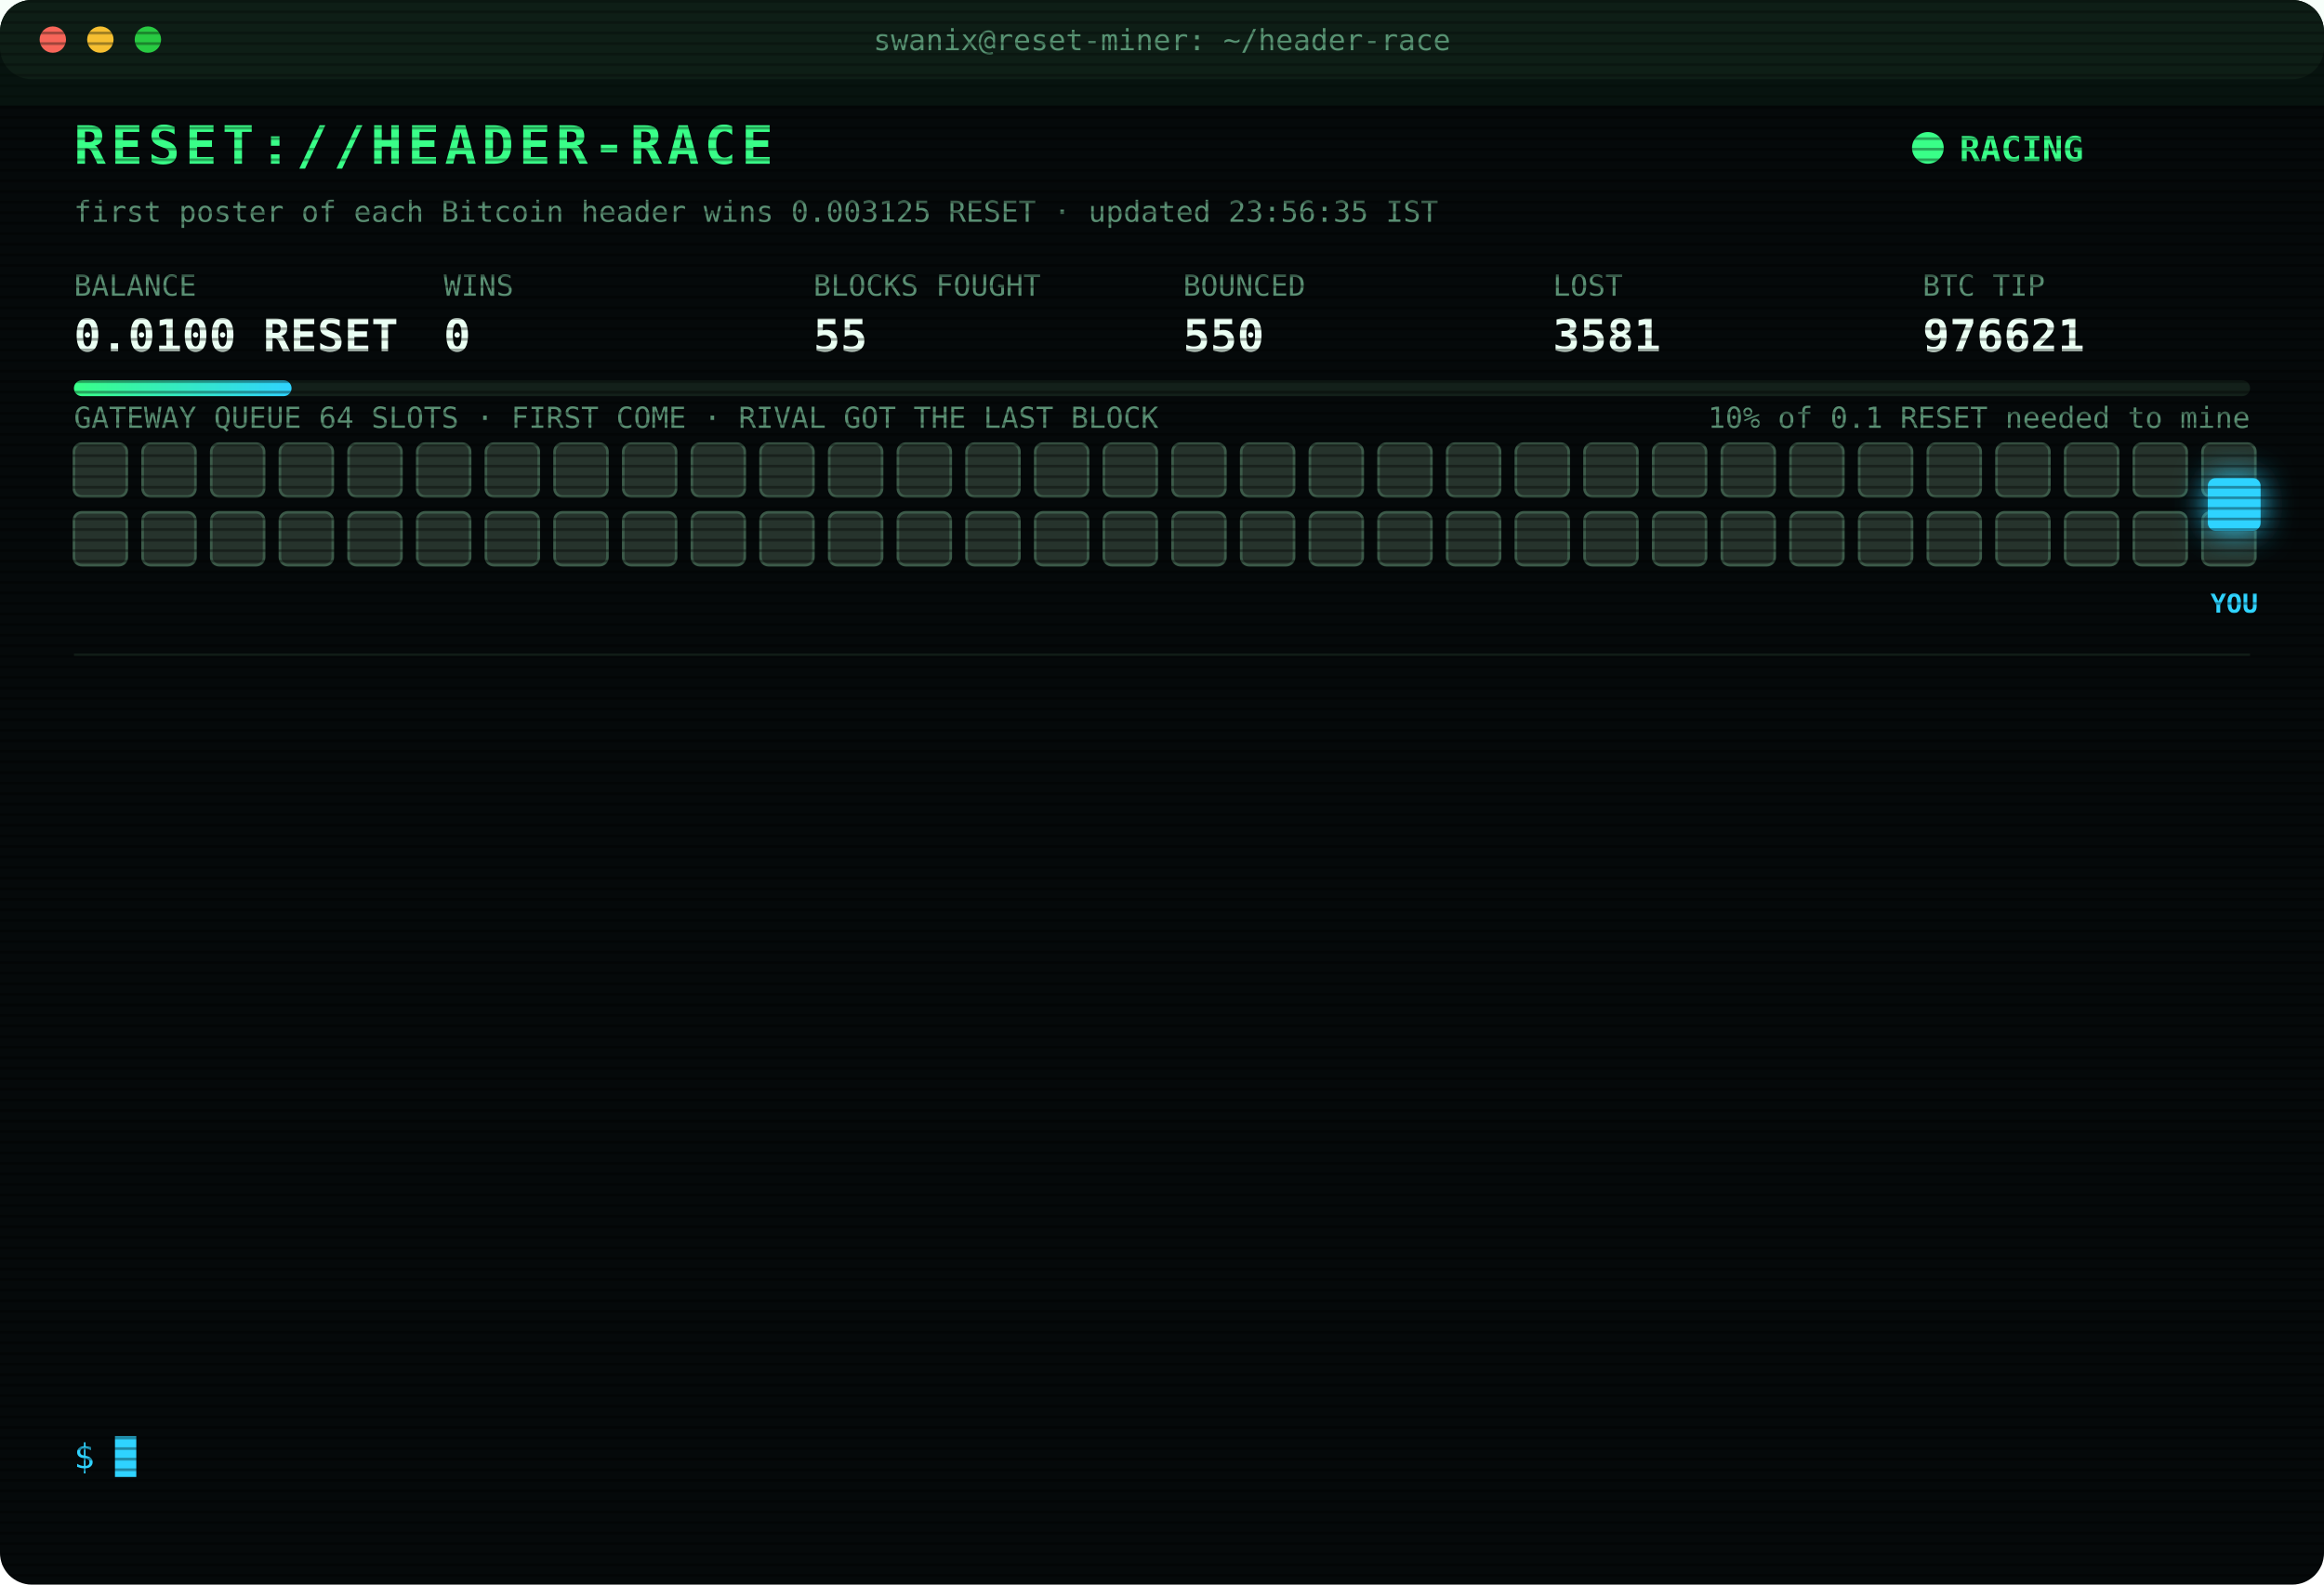
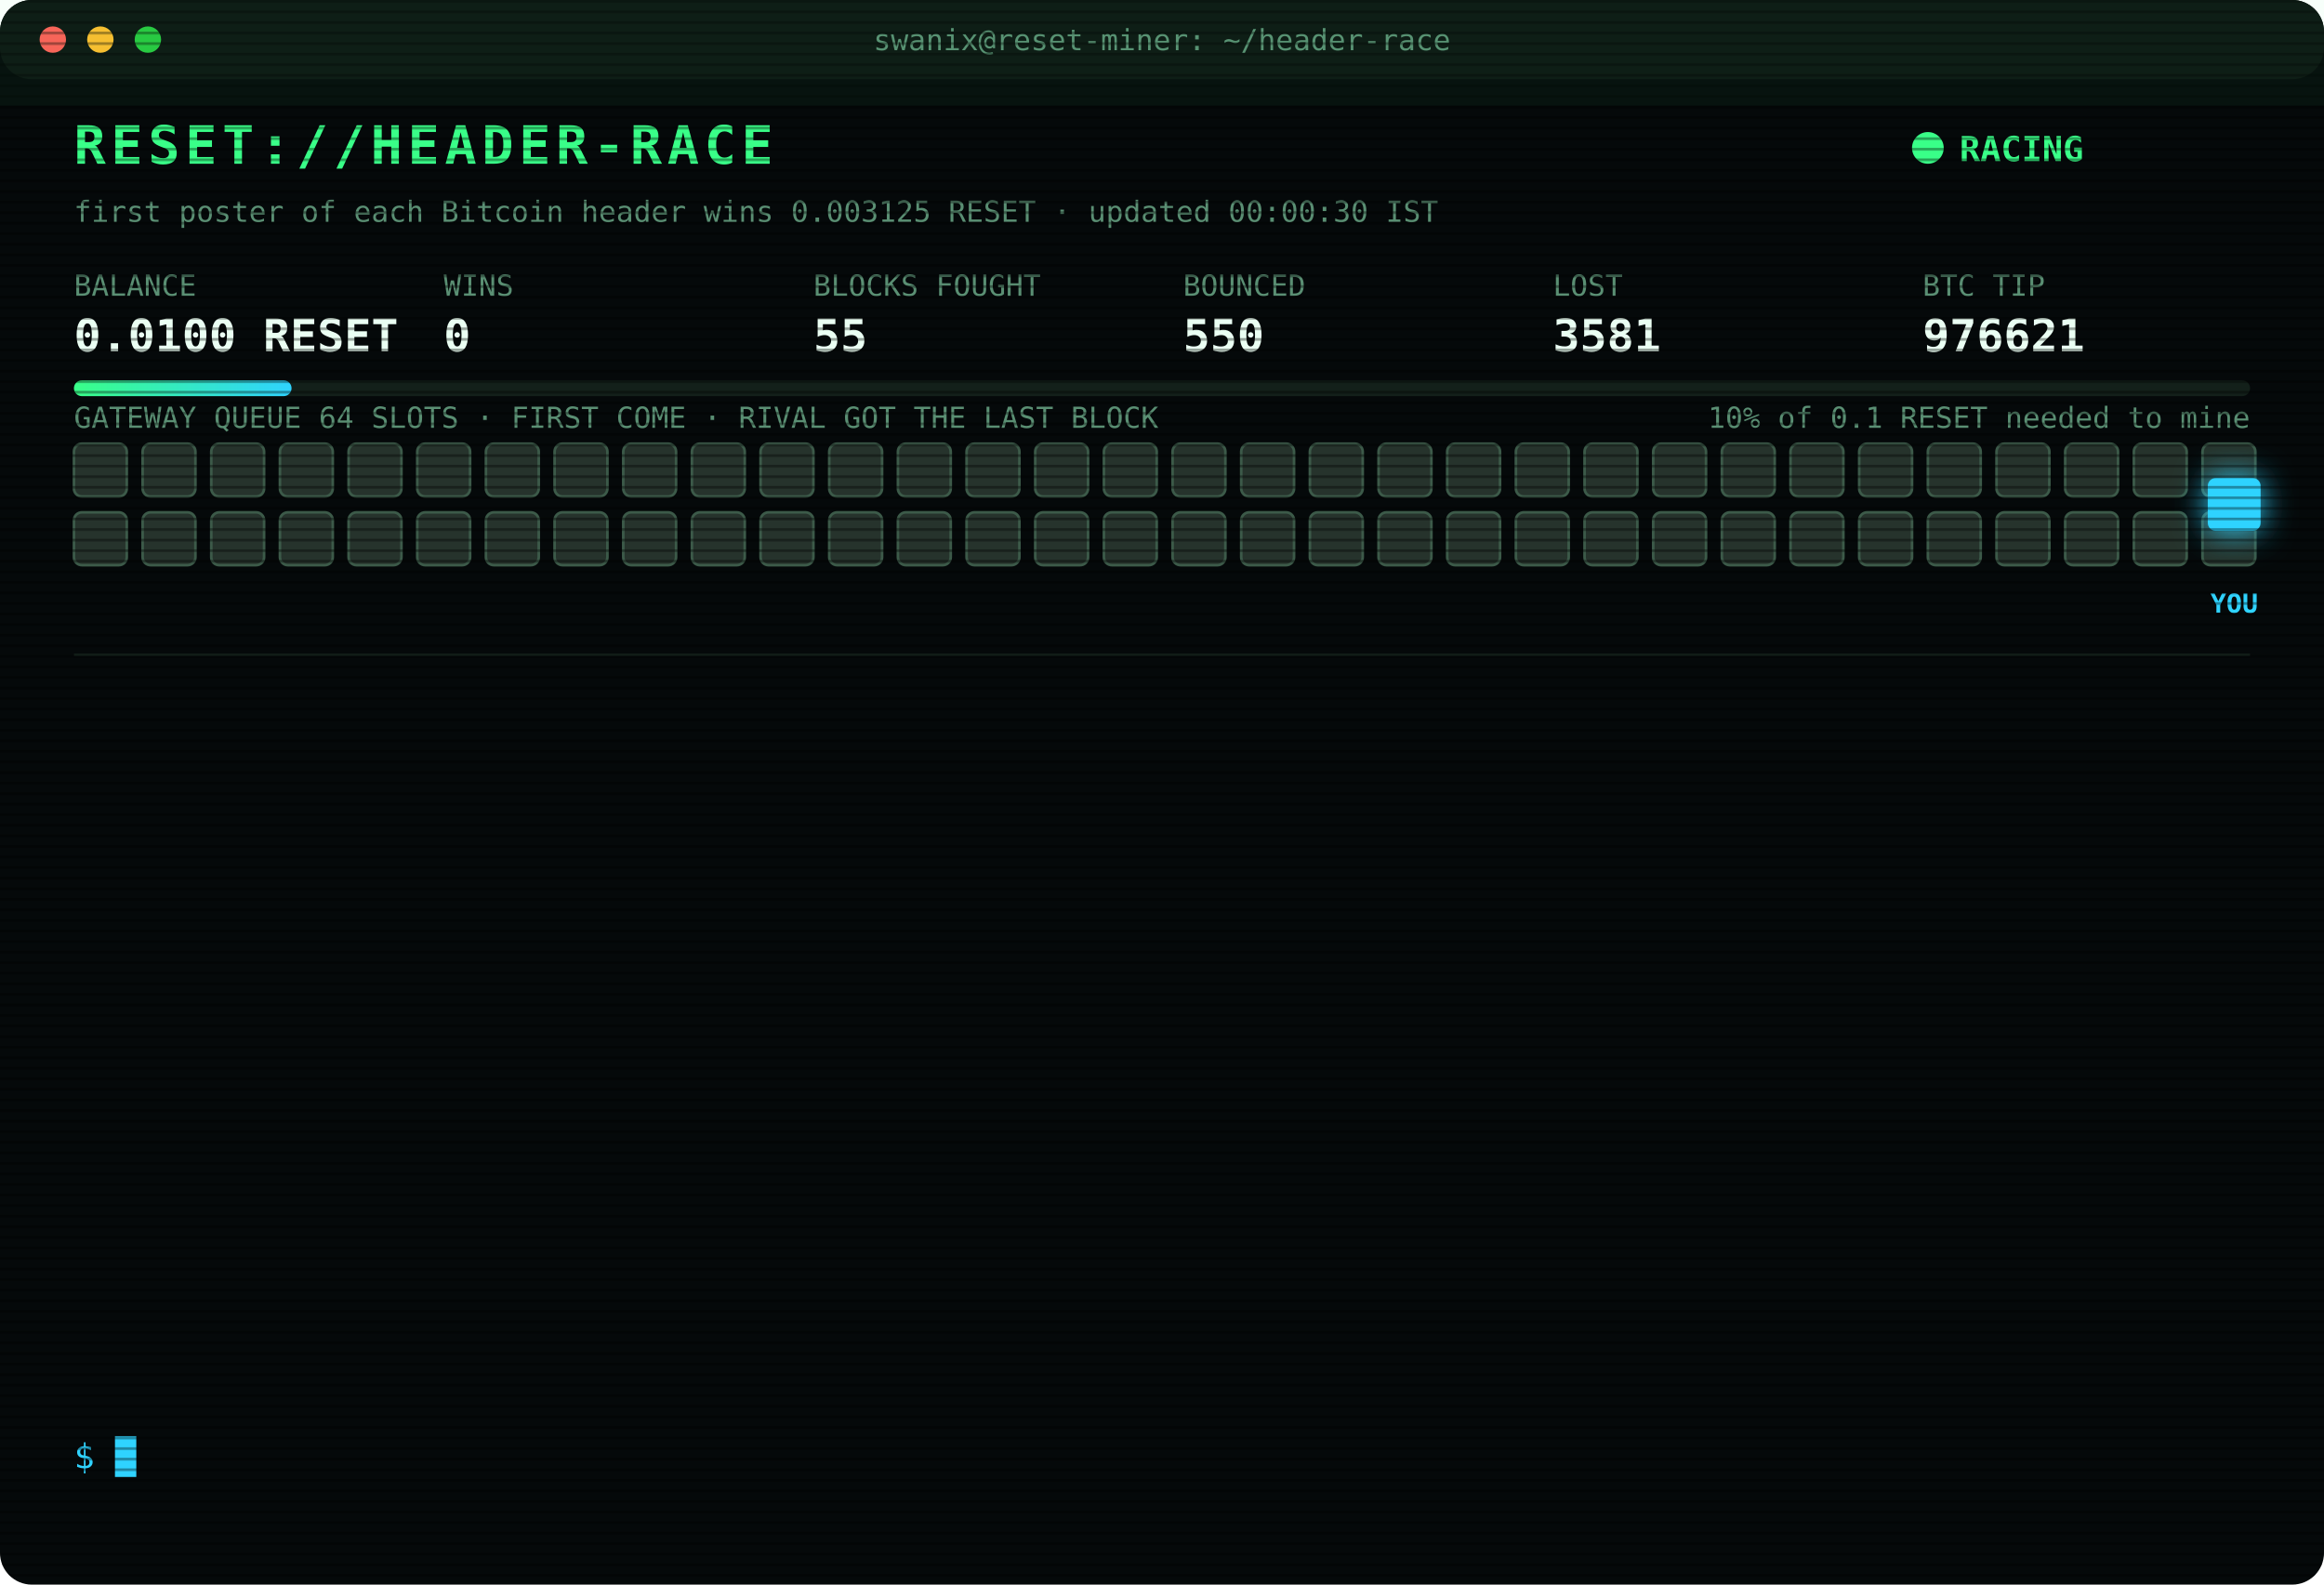
<svg xmlns="http://www.w3.org/2000/svg" width="880" height="600" viewBox="0 0 880 600" font-family="ui-monospace,SFMono-Regular,Menlo,Consolas,monospace">
  <style>
text{font-size:13px;fill:#7CFFB2}
.title{font-size:20px;font-weight:700;fill:#39FF88;letter-spacing:2px;animation:glitch 3s infinite steps(1)}
.sub{fill:#2fd3ff}.k{fill:#5a8f73;font-size:11px}.v{font-size:17px;font-weight:700;fill:#eafff3}
.ts{fill:#3f6b56}.boot{fill:#2fd3ff}.dim{fill:#5a8f73}.bad{fill:#ff4d6d}.warn{fill:#ffd23f}.mag{fill:#ff5cf0}.win{fill:#39FF88;font-weight:700}
.tag{font-size:10px;fill:#2fd3ff;font-weight:700}
.rival{fill:#26332c;stroke:#3c5a49;animation:jam 1.2s infinite alternate}
.idle{fill:#141c18;stroke:#22302a;animation:breathe 4s infinite}
.me{fill:#2fd3ff;filter:drop-shadow(0 0 6px #2fd3ff)}
.hover{animation:nudge 1.1s infinite ease-in-out}.bounce{animation:kick 1.4s infinite}
.ln{opacity:0;animation:in .4s forwards}
.cur{animation:blink 1s infinite steps(1)}
.scan{animation:scan 6s infinite linear}
.led{animation:blink 1.4s infinite}
@keyframes in{from{opacity:0;transform:translateX(-6px)}to{opacity:1;transform:none}}
@keyframes blink{50%{opacity:0}}
@keyframes jam{to{fill:#33463b}}
@keyframes breathe{50%{opacity:.4}}
@keyframes nudge{50%{transform:translateX(-10px)}}
@keyframes kick{0%,100%{transform:none}30%{transform:translateX(-14px)}55%{transform:translateX(10px) translateY(-6px)}}
@keyframes glitch{0%,92%{transform:none}93%{transform:translateX(2px);fill:#ff4d6d}95%{transform:translateX(-2px);fill:#2fd3ff}97%{transform:none}}
@keyframes scan{from{transform:translateY(-40px)}to{transform:translateY(600px)}}
</style>
  <defs>
    <pattern id="sl" width="4" height="4" patternUnits="userSpaceOnUse">
      <rect width="4" height="1" fill="#000" opacity=".35" />
    </pattern>
    <linearGradient id="bar">
      <stop offset="0" stop-color="#39FF88" />
      <stop offset="1" stop-color="#2fd3ff" />
    </linearGradient>
  </defs>
  <rect width="880" height="600" rx="12" fill="#05090a" />
  <rect width="880" height="30" rx="12" fill="#0d1512" />
  <circle cx="20" cy="15" r="5" fill="#ff5f57" />
  <circle cx="38" cy="15" r="5" fill="#febc2e" />
  <circle cx="56" cy="15" r="5" fill="#28c840" />
  <text x="440" y="19" text-anchor="middle" class="k">swanix@reset-miner: ~/header-race</text>
  <text x="28" y="62" class="title">RESET://HEADER-RACE</text>
  <circle class="led" cx="730" cy="56" r="6" fill="#39FF88" />
  <text x="742" y="61" class="win">RACING</text>
-   <text x="28" y="84" class="k">first poster of each Bitcoin header wins 0.003125 RESET · updated 23:56:35 IST</text>
+   <text x="28" y="84" class="k">first poster of each Bitcoin header wins 0.003125 RESET · updated 00:00:30 IST</text>
  <text x="28" y="112" class="k">BALANCE</text>
  <text x="28" y="133" class="v">0.0100 RESET</text>
  <text x="168" y="112" class="k">WINS</text>
  <text x="168" y="133" class="v">0</text>
  <text x="308" y="112" class="k">BLOCKS FOUGHT</text>
  <text x="308" y="133" class="v">55</text>
  <text x="448" y="112" class="k">BOUNCED</text>
  <text x="448" y="133" class="v">550</text>
  <text x="588" y="112" class="k">LOST</text>
  <text x="588" y="133" class="v">3581</text>
  <text x="728" y="112" class="k">BTC TIP</text>
  <text x="728" y="133" class="v">976621</text>
  <rect x="28" y="144" width="824" height="6" rx="3" fill="#13201a" />
  <rect x="28" y="144" width="82.4" height="6" rx="3" fill="url(#bar)" />
  <text x="852" y="162" text-anchor="end" class="k">10% of 0.1 RESET needed to mine</text>
  <text x="28" y="162" class="k">GATEWAY QUEUE 64 SLOTS · FIRST COME · RIVAL GOT THE LAST BLOCK</text>
  <rect class="rival" x="28" y="168" width="20" height="20" rx="3" style="animation-delay:0.00s" />
  <rect class="rival" x="54" y="168" width="20" height="20" rx="3" style="animation-delay:0.05s" />
  <rect class="rival" x="80" y="168" width="20" height="20" rx="3" style="animation-delay:0.10s" />
  <rect class="rival" x="106" y="168" width="20" height="20" rx="3" style="animation-delay:0.15s" />
  <rect class="rival" x="132" y="168" width="20" height="20" rx="3" style="animation-delay:0.20s" />
  <rect class="rival" x="158" y="168" width="20" height="20" rx="3" style="animation-delay:0.25s" />
  <rect class="rival" x="184" y="168" width="20" height="20" rx="3" style="animation-delay:0.30s" />
  <rect class="rival" x="210" y="168" width="20" height="20" rx="3" style="animation-delay:0.35s" />
  <rect class="rival" x="236" y="168" width="20" height="20" rx="3" style="animation-delay:0.40s" />
  <rect class="rival" x="262" y="168" width="20" height="20" rx="3" style="animation-delay:0.45s" />
  <rect class="rival" x="288" y="168" width="20" height="20" rx="3" style="animation-delay:0.50s" />
  <rect class="rival" x="314" y="168" width="20" height="20" rx="3" style="animation-delay:0.55s" />
  <rect class="rival" x="340" y="168" width="20" height="20" rx="3" style="animation-delay:0.60s" />
  <rect class="rival" x="366" y="168" width="20" height="20" rx="3" style="animation-delay:0.65s" />
  <rect class="rival" x="392" y="168" width="20" height="20" rx="3" style="animation-delay:0.70s" />
  <rect class="rival" x="418" y="168" width="20" height="20" rx="3" style="animation-delay:0.75s" />
  <rect class="rival" x="444" y="168" width="20" height="20" rx="3" style="animation-delay:0.80s" />
  <rect class="rival" x="470" y="168" width="20" height="20" rx="3" style="animation-delay:0.85s" />
  <rect class="rival" x="496" y="168" width="20" height="20" rx="3" style="animation-delay:0.90s" />
  <rect class="rival" x="522" y="168" width="20" height="20" rx="3" style="animation-delay:0.95s" />
  <rect class="rival" x="548" y="168" width="20" height="20" rx="3" style="animation-delay:1.00s" />
  <rect class="rival" x="574" y="168" width="20" height="20" rx="3" style="animation-delay:1.05s" />
  <rect class="rival" x="600" y="168" width="20" height="20" rx="3" style="animation-delay:1.10s" />
  <rect class="rival" x="626" y="168" width="20" height="20" rx="3" style="animation-delay:1.15s" />
  <rect class="rival" x="652" y="168" width="20" height="20" rx="3" style="animation-delay:1.20s" />
  <rect class="rival" x="678" y="168" width="20" height="20" rx="3" style="animation-delay:1.25s" />
  <rect class="rival" x="704" y="168" width="20" height="20" rx="3" style="animation-delay:1.30s" />
  <rect class="rival" x="730" y="168" width="20" height="20" rx="3" style="animation-delay:1.35s" />
  <rect class="rival" x="756" y="168" width="20" height="20" rx="3" style="animation-delay:1.40s" />
  <rect class="rival" x="782" y="168" width="20" height="20" rx="3" style="animation-delay:1.45s" />
  <rect class="rival" x="808" y="168" width="20" height="20" rx="3" style="animation-delay:1.50s" />
  <rect class="rival" x="834" y="168" width="20" height="20" rx="3" style="animation-delay:1.55s" />
  <rect class="rival" x="28" y="194" width="20" height="20" rx="3" style="animation-delay:1.60s" />
  <rect class="rival" x="54" y="194" width="20" height="20" rx="3" style="animation-delay:1.65s" />
  <rect class="rival" x="80" y="194" width="20" height="20" rx="3" style="animation-delay:1.70s" />
  <rect class="rival" x="106" y="194" width="20" height="20" rx="3" style="animation-delay:1.75s" />
  <rect class="rival" x="132" y="194" width="20" height="20" rx="3" style="animation-delay:1.80s" />
  <rect class="rival" x="158" y="194" width="20" height="20" rx="3" style="animation-delay:1.85s" />
  <rect class="rival" x="184" y="194" width="20" height="20" rx="3" style="animation-delay:1.90s" />
  <rect class="rival" x="210" y="194" width="20" height="20" rx="3" style="animation-delay:1.95s" />
  <rect class="rival" x="236" y="194" width="20" height="20" rx="3" style="animation-delay:2.00s" />
  <rect class="rival" x="262" y="194" width="20" height="20" rx="3" style="animation-delay:2.05s" />
  <rect class="rival" x="288" y="194" width="20" height="20" rx="3" style="animation-delay:2.10s" />
  <rect class="rival" x="314" y="194" width="20" height="20" rx="3" style="animation-delay:2.15s" />
  <rect class="rival" x="340" y="194" width="20" height="20" rx="3" style="animation-delay:2.20s" />
  <rect class="rival" x="366" y="194" width="20" height="20" rx="3" style="animation-delay:2.25s" />
  <rect class="rival" x="392" y="194" width="20" height="20" rx="3" style="animation-delay:2.30s" />
  <rect class="rival" x="418" y="194" width="20" height="20" rx="3" style="animation-delay:2.35s" />
  <rect class="rival" x="444" y="194" width="20" height="20" rx="3" style="animation-delay:2.40s" />
  <rect class="rival" x="470" y="194" width="20" height="20" rx="3" style="animation-delay:2.45s" />
  <rect class="rival" x="496" y="194" width="20" height="20" rx="3" style="animation-delay:2.50s" />
  <rect class="rival" x="522" y="194" width="20" height="20" rx="3" style="animation-delay:2.55s" />
  <rect class="rival" x="548" y="194" width="20" height="20" rx="3" style="animation-delay:2.60s" />
  <rect class="rival" x="574" y="194" width="20" height="20" rx="3" style="animation-delay:2.65s" />
  <rect class="rival" x="600" y="194" width="20" height="20" rx="3" style="animation-delay:2.70s" />
  <rect class="rival" x="626" y="194" width="20" height="20" rx="3" style="animation-delay:2.75s" />
  <rect class="rival" x="652" y="194" width="20" height="20" rx="3" style="animation-delay:2.80s" />
  <rect class="rival" x="678" y="194" width="20" height="20" rx="3" style="animation-delay:2.85s" />
  <rect class="rival" x="704" y="194" width="20" height="20" rx="3" style="animation-delay:2.90s" />
  <rect class="rival" x="730" y="194" width="20" height="20" rx="3" style="animation-delay:2.95s" />
  <rect class="rival" x="756" y="194" width="20" height="20" rx="3" style="animation-delay:3.00s" />
  <rect class="rival" x="782" y="194" width="20" height="20" rx="3" style="animation-delay:3.05s" />
  <rect class="rival" x="808" y="194" width="20" height="20" rx="3" style="animation-delay:3.10s" />
  <rect class="rival" x="834" y="194" width="20" height="20" rx="3" style="animation-delay:3.15s" />
  <g class="hover">
    <rect class="me" x="836" y="181" width="20" height="20" rx="3" />
    <text class="tag" x="846" y="232" text-anchor="middle">YOU</text>
  </g>
  <line x1="28" x2="852" y1="248" y2="248" stroke="#13201a" />
  <g class="ln" style="animation-delay:0.40s">
    <text x="28" y="270" class="ts">22:28:51</text>
    <text x="104" y="270" class="bad">[LOST] #976611 taken by a rival miner</text>
  </g>
  <g class="ln" style="animation-delay:0.65s">
    <text x="28" y="292" class="ts">22:29:16</text>
    <text x="104" y="292" class="bad">[LOST] #976612 taken by a rival miner</text>
  </g>
  <g class="ln" style="animation-delay:0.90s">
    <text x="28" y="314" class="ts">22:38:18</text>
    <text x="104" y="314" class="bad">[LOST] #976613 taken by a rival miner</text>
  </g>
  <g class="ln" style="animation-delay:1.15s">
    <text x="28" y="336" class="ts">22:45:33</text>
    <text x="104" y="336" class="bad">[LOST] #976614 taken by a rival miner</text>
  </g>
  <g class="ln" style="animation-delay:1.40s">
    <text x="28" y="358" class="ts">22:50:35</text>
    <text x="104" y="358" class="bad">[LOST] #976615 taken by a rival miner</text>
  </g>
  <g class="ln" style="animation-delay:1.65s">
    <text x="28" y="380" class="ts">22:53:05</text>
    <text x="104" y="380" class="bad">[LOST] #976616 taken by a rival miner</text>
  </g>
  <g class="ln" style="animation-delay:1.90s">
    <text x="28" y="402" class="ts">22:59:39</text>
    <text x="104" y="402" class="bad">[LOST] #976617 taken by a rival miner</text>
  </g>
  <g class="ln" style="animation-delay:2.15s">
    <text x="28" y="424" class="ts">23:01:44</text>
    <text x="104" y="424" class="bad">[LOST] #976618 taken by a rival miner</text>
  </g>
  <g class="ln" style="animation-delay:2.40s">
    <text x="28" y="446" class="ts">23:25:43</text>
    <text x="104" y="446" class="dim">[STINT END] calls 779 · wins 0</text>
  </g>
  <g class="ln" style="animation-delay:2.65s">
    <text x="28" y="468" class="ts">23:30:29</text>
    <text x="104" y="468" class="boot">[BOOT] racer v3 online · 3 feeds · stint 340m</text>
  </g>
  <g class="ln" style="animation-delay:2.90s">
    <text x="28" y="490" class="ts">23:47:20</text>
    <text x="104" y="490" class="bad">[LOST] #976619 taken by a rival miner</text>
  </g>
  <g class="ln" style="animation-delay:3.15s">
    <text x="28" y="512" class="ts">23:50:27</text>
    <text x="104" y="512" class="bad">[LOST] #976620 taken by a rival miner</text>
  </g>
  <g class="ln" style="animation-delay:3.40s">
    <text x="28" y="534" class="ts">23:56:35</text>
    <text x="104" y="534" class="bad">[LOST] #976621 taken by a rival miner</text>
  </g>
  <text x="28" y="556" class="sub">$ <tspan class="cur">█</tspan>
  </text>
  <rect width="880" height="600" rx="12" fill="url(#sl)" pointer-events="none" />
  <rect class="scan" width="880" height="40" fill="#39FF88" opacity=".04" />
</svg>
